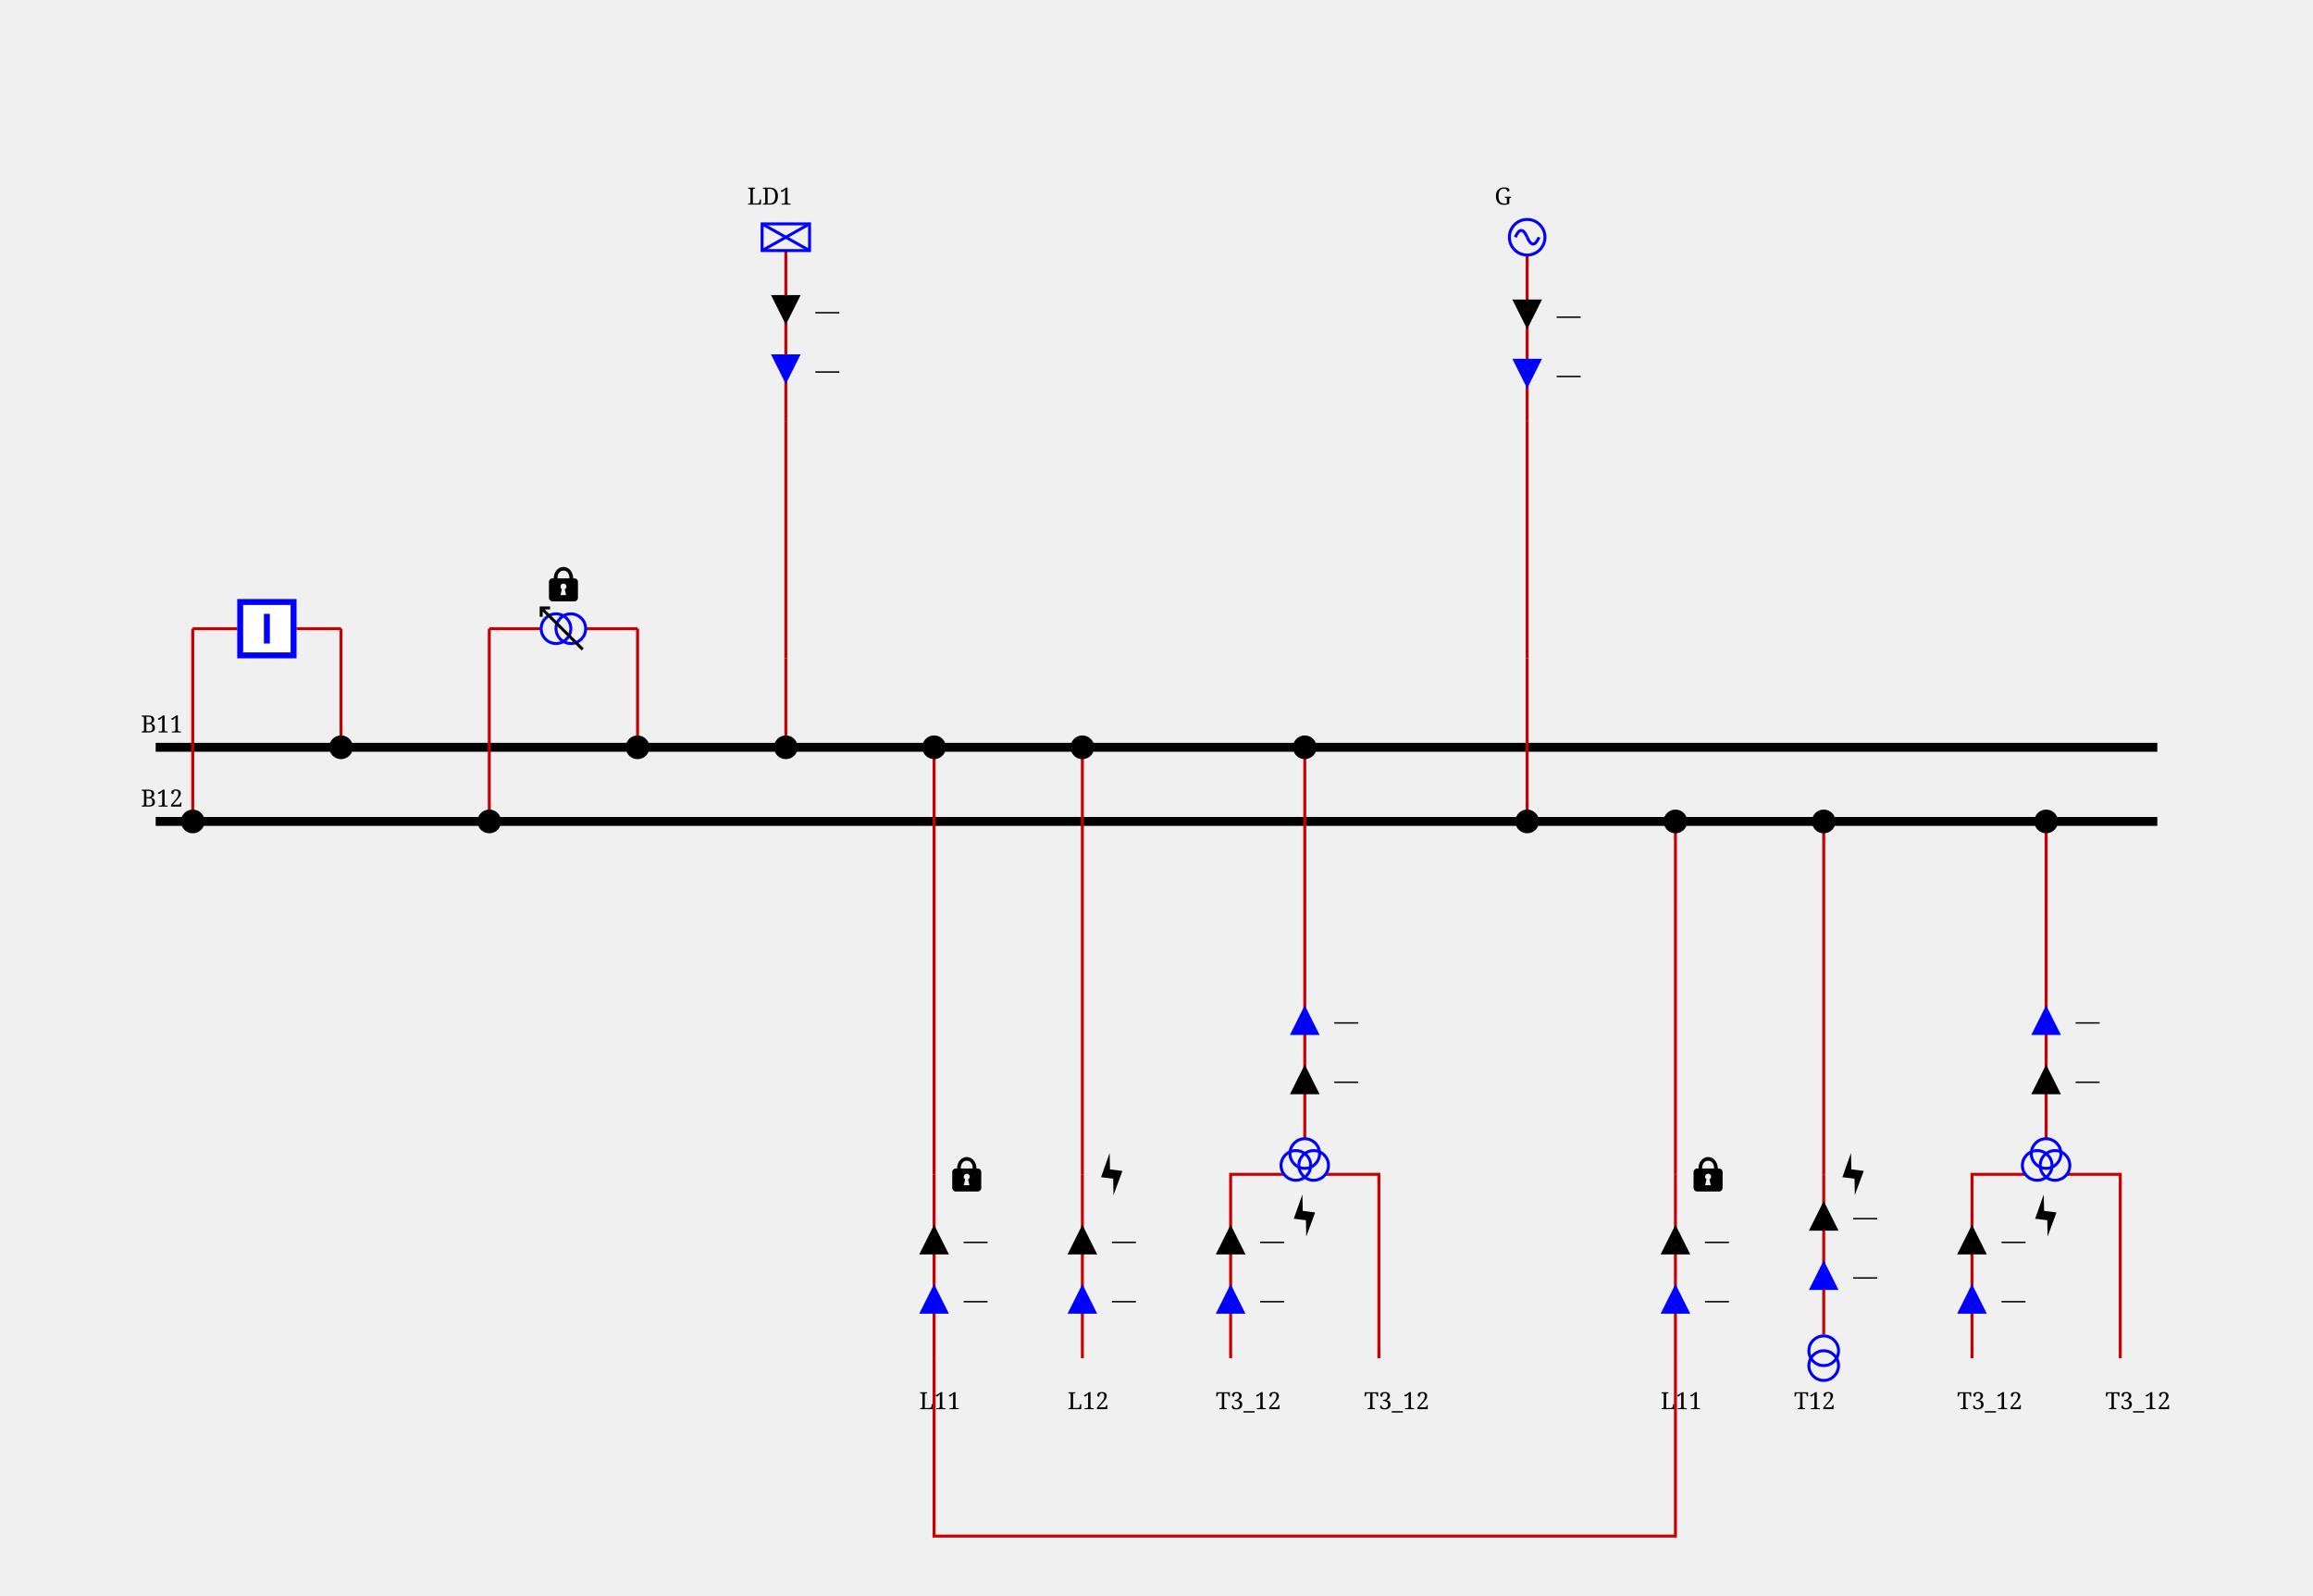
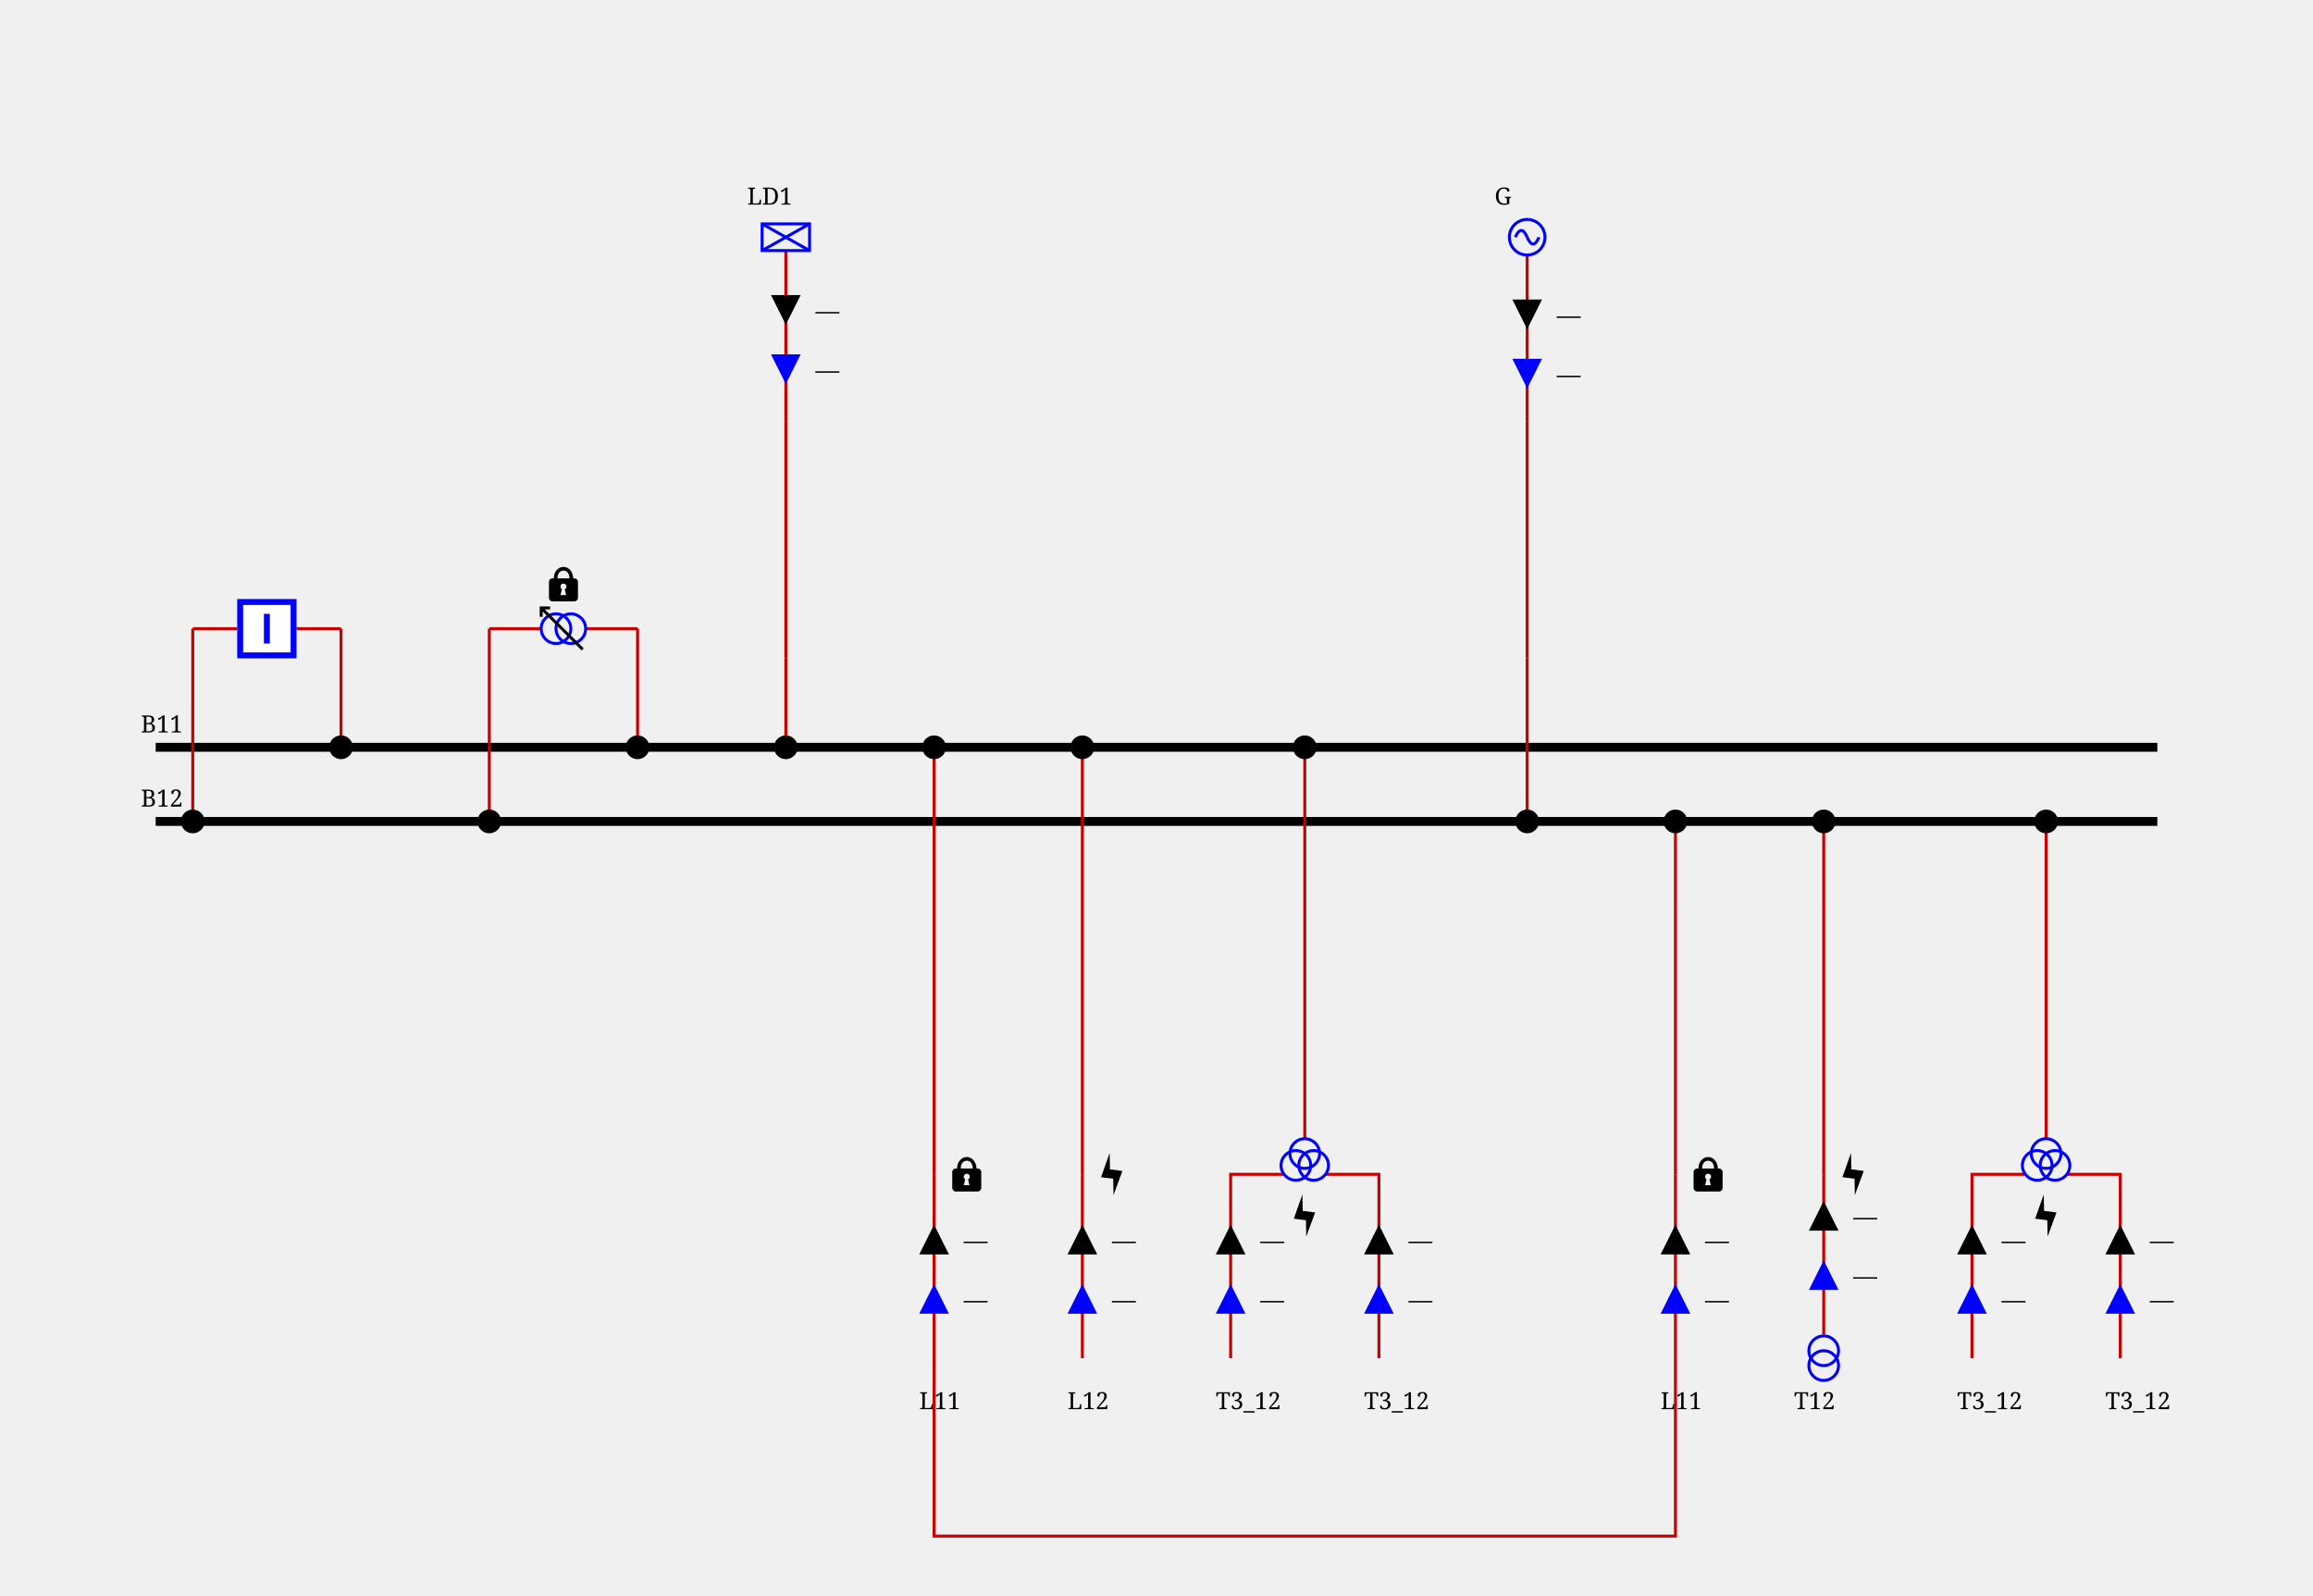
<svg xmlns="http://www.w3.org/2000/svg" height="538.0" viewBox="0 0 780.0 538.0" width="780.0">
  <style>/* ----------------------------------------------------------------------- */
/* File: tautologies.css ------------------------------------------------- */
.sld-out .sld-arrow-in {visibility: hidden}
.sld-in .sld-arrow-out {visibility: hidden}
.sld-closed .sld-sw-open {visibility: hidden}
.sld-open .sld-sw-closed {visibility: hidden}
.sld-hidden-node {visibility: hidden}
.sld-top-feeder .sld-label {dominant-baseline: auto}
.sld-bottom-feeder .sld-label {dominant-baseline: hanging}
.sld-active-power .sld-label {dominant-baseline: mathematical}
.sld-reactive-power .sld-label {dominant-baseline: mathematical}
.sld-current .sld-label {dominant-baseline: mathematical}
.sld-current-value .sld-label {dominant-baseline: mathematical}
.sld-permanent-limit-percentage .sld-label {dominant-baseline: mathematical}
/* ----------------------------------------------------------------------- */
/* File: topologicalBaseVoltages.css ------------------------------------- */
.sld-disconnected {--sld-vl-color: #808080}
.sld-vl300to500.sld-bus-0 {--sld-vl-color: #FF0000}
.sld-vl300to500.sld-bus-1 {--sld-vl-color: #7F6C00}
.sld-vl300to500.sld-bus-2 {--sld-vl-color: #F6B2FF}
.sld-vl300to500.sld-bus-3 {--sld-vl-color: #996700}
.sld-vl300to500.sld-bus-4 {--sld-vl-color: #FF85EB}
.sld-vl300to500.sld-bus-5 {--sld-vl-color: #B25B00}
.sld-vl300to500.sld-bus-6 {--sld-vl-color: #FF59B5}
.sld-vl300to500.sld-bus-7 {--sld-vl-color: #CC4400}
.sld-vl300to500.sld-bus-8 {--sld-vl-color: #FF2C67}
.sld-vl300to500.sld-bus-9 {--sld-vl-color: #E52600}
.sld-vl180to300.sld-bus-0 {--sld-vl-color: #218B21}
.sld-vl180to300.sld-bus-1 {--sld-vl-color: #0D4940}
.sld-vl180to300.sld-bus-2 {--sld-vl-color: #DFDAB9}
.sld-vl180to300.sld-bus-3 {--sld-vl-color: #105640}
.sld-vl180to300.sld-bus-4 {--sld-vl-color: #C2CB92}
.sld-vl180to300.sld-bus-5 {--sld-vl-color: #14643C}
.sld-vl180to300.sld-bus-6 {--sld-vl-color: #95B66B}
.sld-vl180to300.sld-bus-7 {--sld-vl-color: #187036}
.sld-vl180to300.sld-bus-8 {--sld-vl-color: #5FA046}
.sld-vl180to300.sld-bus-9 {--sld-vl-color: #1C7E2D}
.sld-vl120to180.sld-bus-0 {--sld-vl-color: #00AFAE}
.sld-vl120to180.sld-bus-1 {--sld-vl-color: #000D58}
.sld-vl120to180.sld-bus-2 {--sld-vl-color: #B8E7B2}
.sld-vl120to180.sld-bus-3 {--sld-vl-color: #002169}
.sld-vl120to180.sld-bus-4 {--sld-vl-color: #85D993}
.sld-vl120to180.sld-bus-5 {--sld-vl-color: #003C7B}
.sld-vl120to180.sld-bus-6 {--sld-vl-color: #59CB8B}
.sld-vl120to180.sld-bus-7 {--sld-vl-color: #005C8C}
.sld-vl120to180.sld-bus-8 {--sld-vl-color: #2CBD94}
.sld-vl120to180.sld-bus-9 {--sld-vl-color: #00839E}
.sld-vl70to120.sld-bus-0 {--sld-vl-color: #CC5500}
.sld-vl70to120.sld-bus-1 {--sld-vl-color: #4A6600}
.sld-vl70to120.sld-bus-2 {--sld-vl-color: #EFB2DD}
.sld-vl70to120.sld-bus-3 {--sld-vl-color: #6E7A00}
.sld-vl70to120.sld-bus-4 {--sld-vl-color: #E685AE}
.sld-vl70to120.sld-bus-5 {--sld-vl-color: #8E8400}
.sld-vl70to120.sld-bus-6 {--sld-vl-color: #DD596B}
.sld-vl70to120.sld-bus-7 {--sld-vl-color: #A37B00}
.sld-vl70to120.sld-bus-8 {--sld-vl-color: #D4432C}
.sld-vl70to120.sld-bus-9 {--sld-vl-color: #B76B00}
.sld-vl50to70.sld-bus-0 {--sld-vl-color: #A020EF}
.sld-vl50to70.sld-bus-1 {--sld-vl-color: #7F0848}
.sld-vl50to70.sld-bus-2 {--sld-vl-color: #B7DBFE}
.sld-vl50to70.sld-bus-3 {--sld-vl-color: #960C6D}
.sld-vl50to70.sld-bus-4 {--sld-vl-color: #8DA6FE}
.sld-vl50to70.sld-bus-5 {--sld-vl-color: #AD109A}
.sld-vl50to70.sld-bus-6 {--sld-vl-color: #6F66FB}
.sld-vl50to70.sld-bus-7 {--sld-vl-color: #BC14C4}
.sld-vl50to70.sld-bus-8 {--sld-vl-color: #7F42F6}
.sld-vl50to70.sld-bus-9 {--sld-vl-color: #B11AD9}
.sld-vl30to50.sld-bus-0 {--sld-vl-color: #FF8290}
.sld-vl30to50.sld-bus-1 {--sld-vl-color: #7F6F41}
.sld-vl30to50.sld-bus-2 {--sld-vl-color: #F6D9FF}
.sld-vl30to50.sld-bus-3 {--sld-vl-color: #99784E}
.sld-vl30to50.sld-bus-4 {--sld-vl-color: #FFC3FB}
.sld-vl30to50.sld-bus-5 {--sld-vl-color: #B27D5B}
.sld-vl30to50.sld-bus-6 {--sld-vl-color: #FFADE3}
.sld-vl30to50.sld-bus-7 {--sld-vl-color: #CC7E68}
.sld-vl30to50.sld-bus-8 {--sld-vl-color: #FF97BF}
.sld-vl30to50.sld-bus-9 {--sld-vl-color: #E57B75}
.sld-vl0to30.sld-bus-0 {--sld-vl-color: #AAAE27}
.sld-vl0to30.sld-bus-1 {--sld-vl-color: #195B0F}
.sld-vl0to30.sld-bus-2 {--sld-vl-color: #EABABE}
.sld-vl0to30.sld-bus-3 {--sld-vl-color: #2D6C13}
.sld-vl0to30.sld-bus-4 {--sld-vl-color: #DDA193}
.sld-vl0to30.sld-bus-5 {--sld-vl-color: #477D17}
.sld-vl0to30.sld-bus-6 {--sld-vl-color: #CE9A6E}
.sld-vl0to30.sld-bus-7 {--sld-vl-color: #648D1C}
.sld-vl0to30.sld-bus-8 {--sld-vl-color: #BEA04A}
.sld-vl0to30.sld-bus-9 {--sld-vl-color: #869D22}
/* ----------------------------------------------------------------------- */
/* File : highlightLineStates.css ---------------------------------------- */
.sld-wire.sld-feeder-disconnected {stroke: black}
.sld-wire.sld-feeder-connected-disconnected {stroke-dasharray: 3,3}
.sld-wire.sld-feeder-disconnected-connected {stroke: black; stroke-dasharray: 3,3}
.sld-busbar-section.sld-bus-disconnected {stroke-dasharray: 3,3}
/* ----------------------------------------------------------------------- */
/* File : components.css ------------------------------------------------- */
/* Stroke black */
.sld-disconnector {stroke-width: 3; stroke: black; fill: none}
/* Stroke blue */
.sld-breaker {stroke-width: 2; stroke: blue; fill:white}
.sld-load-break-switch {stroke: blue; fill: white}
/* Stroke --sld-vl-color with fallback black */
.sld-bus-connection {fill: var(--sld-vl-color, black)}
.sld-cell-shape-flat .sld-bus-connection {visibility: hidden}
.sld-busbar-section {stroke: var(--sld-vl-color, black); stroke-width: 3; fill: none}
/* Stroke --sld-vl-color with fallback red */
.sld-wire {stroke: var(--sld-vl-color, #c80000); fill: none}
.sld-wire.sld-boundary-line {stroke-width: 2px}
.sld-wire.sld-tie-line {stroke-width: 2px}
/* Stroke --sld-vl-color with fallback blue */
.sld-load {stroke: var(--sld-vl-color, blue); fill: none}
.sld-battery {stroke: var(--sld-vl-color, blue); fill: none}
.sld-generator {stroke: var(--sld-vl-color, blue); fill: none}
.sld-two-wt {stroke: var(--sld-vl-color, blue); fill: none}
.sld-three-wt {stroke: var(--sld-vl-color, blue); fill: none}
.sld-winding {stroke: var(--sld-vl-color, blue); fill: none}
.sld-capacitor {stroke: var(--sld-vl-color, blue); fill: none}
.sld-inductor {stroke: var(--sld-vl-color, blue); fill: none}
.sld-pst {stroke: var(--sld-vl-color, blue); fill: none}
.sld-pst-arrow {stroke: black; fill: none}
.sld-svc {stroke: var(--sld-vl-color, blue); fill: none}
.sld-vsc {stroke: var(--sld-vl-color, blue); font-size: 7.43px; fill: none}
.sld-lcc {stroke: var(--sld-vl-color, blue); font-size: 7.43px; fill: none}
.sld-ground {stroke: var(--sld-vl-color, blue); fill: none}
/* Stroke none &amp; fill: --sld-vl-color */
.sld-node-infos {stroke: none; fill: var(--sld-vl-color, black)}
/* Stroke none &amp; fill: black */
.sld-node {stroke: none; fill: black}
.sld-flash {stroke: none; fill: black}
.sld-lock {stroke: none; fill: black}
.sld-unknown {stroke: none; fill: black}
/* Fonts */
.sld-label {stroke: none; fill: black; font: 8px serif}
.sld-bus-legend-info {font: 10px serif}
.sld-graph-label {font: 12px serif}
/* Specific */
.sld-grid {stroke: #003700; stroke-dasharray: 1,10}
.sld-feeder-info.sld-active-power {fill:black}
.sld-feeder-info.sld-reactive-power {fill:blue}
.sld-feeder-info.sld-current {fill:purple}
.sld-frame {fill: var(--sld-background-color, transparent)}
/* Stroke maroon for fictitious switch */
.sld-breaker.sld-fictitious {stroke: maroon}
.sld-disconnector.sld-fictitious {stroke: maroon}
.sld-load-break-switch.sld-fictitious {stroke: maroon}
.sld-busbar-section.sld-fictitious {stroke: var(--sld-vl-color, #c80000); stroke-width: 1}
/* ground disconnector specific */
.sld-ground-disconnection-attach {stroke: var(--sld-vl-color, #c80000); fill: none}
.sld-open .sld-ground-disconnection-ground {stroke: black; fill: none}
.sld-closed .sld-ground-disconnection-ground {stroke: var(--sld-vl-color, #c80000); fill: none}
.sld-ground-disconnection .sld-sw-open {stroke: black; fill: none}
.sld-ground-disconnection .sld-sw-closed {stroke: black; fill: none}
</style>
  <rect class="sld-frame" height="100%" width="100%" />
  <g>
    <g class="sld-voltage-level" id="idVL1">
      <g class="sld-busbar-section sld-vl300to500 sld-bus-0" id="idB11" transform="translate(52.5,252.0)">
        <line x1="0" x2="675.0" y1="0" y2="0" />
        <text class="sld-label" id="idB11_95_NW_95_LABEL" x="-5.0" y="-5.0">B11</text>
      </g>
      <g class="sld-busbar-section sld-vl300to500 sld-bus-1" id="idB12" transform="translate(52.5,277.0)">
        <line x1="0" x2="675.0" y1="0" y2="0" />
        <text class="sld-label" id="idB12_95_NW_95_LABEL" x="-5.0" y="-5.0">B12</text>
      </g>
      <g class="sld-intern-cell sld-cell-shape-vertical" id="idINTERN_32_0">
        <g class="sld-wire sld-vl300to500 sld-bus-0" id="_95_VL1_95_INTERNAL_95_VL1_95_BUSCO_95_B11_95_BR1_45_BR1_95_BUSCO_95_B11_95_BR1">
          <polyline points="115.0,212.0,115.0,252.0" />
        </g>
        <g class="sld-wire sld-vl300to500 sld-bus-0" id="_95_VL1_95_BR1_95_INTERNAL_95_VL1_95_BUSCO_95_B11_95_BR1_45_BR1">
          <polyline points="100.0,212.0,115.0,212.0" />
        </g>
        <g class="sld-wire sld-vl300to500 sld-bus-1" id="_95_VL1_95_INTERNAL_95_VL1_95_BUSCO_95_B12_95_BR1_45_BR1_95_BR1">
          <polyline points="65.0,212.0,80.0,212.0" />
        </g>
        <g class="sld-wire sld-vl300to500 sld-bus-1" id="_95_VL1_95_BUSCO_95_B12_95_BR1_95_INTERNAL_95_VL1_95_BUSCO_95_B12_95_BR1_45_BR1">
          <polyline points="65.0,277.0,65.0,212.0" />
        </g>
        <g class="sld-bus-connection sld-fictitious sld-vl300to500 sld-bus-0" id="idBUSCO_95_B11_95_BR1" transform="translate(111.0,248.0)">
          <circle cx="4" cy="4" r="4" />
        </g>
        <g class="sld-node sld-hidden-node sld-fictitious sld-vl300to500 sld-bus-0" id="idINTERNAL_95_VL1_95_BUSCO_95_B11_95_BR1_45_BR1" transform="translate(111.0,208.0)">
          <circle cx="4" cy="4" r="4" />
        </g>
        <g class="sld-breaker sld-open sld-vl300to500 sld-disconnected" id="idBR1" transform="translate(80.0,202.0)">
          <path class="sld-sw-closed" d="M1,1 V19 H19 V1z M10,5 V15" transform="rotate(90.0,10.0,10.0)" />
          <path class="sld-sw-open" d="M1,1 V19 H19 V1z M5,10 H15" transform="rotate(90.0,10.0,10.0)" />
        </g>
        <g class="sld-node sld-hidden-node sld-fictitious sld-vl300to500 sld-bus-1" id="idINTERNAL_95_VL1_95_BUSCO_95_B12_95_BR1_45_BR1" transform="translate(61.0,208.0)">
          <circle cx="4" cy="4" r="4" />
        </g>
        <g class="sld-bus-connection sld-fictitious sld-vl300to500 sld-bus-1" id="idBUSCO_95_B12_95_BR1" transform="translate(61.0,273.0)">
          <circle cx="4" cy="4" r="4" />
        </g>
      </g>
      <g class="sld-intern-cell sld-cell-shape-vertical" id="idINTERN_32_1">
        <g class="sld-wire sld-vl300to500 sld-bus-0" id="_95_VL1_95_BUSCO_95_B11_95_T11_95_INTERNAL_95_VL1_95_BUSCO_95_B11_95_T11_45_T11">
          <polyline points="215.0,252.0,215.0,212.0" />
        </g>
        <g class="sld-wire sld-vl300to500 sld-bus-0" id="_95_VL1_95_INTERNAL_95_VL1_95_BUSCO_95_B11_95_T11_45_T11_95_T11">
          <polyline points="215.0,212.0,197.5,212.0" />
        </g>
        <g class="sld-wire sld-vl300to500 sld-bus-1" id="_95_VL1_95_INTERNAL_95_VL1_95_BUSCO_95_B12_95_T11_45_T11_95_T11">
          <polyline points="165.0,212.0,182.5,212.0" />
        </g>
        <g class="sld-wire sld-vl300to500 sld-bus-1" id="_95_VL1_95_BUSCO_95_B12_95_T11_95_INTERNAL_95_VL1_95_BUSCO_95_B12_95_T11_45_T11">
          <polyline points="165.0,277.0,165.0,212.0" />
        </g>
        <g class="sld-bus-connection sld-fictitious sld-vl300to500 sld-bus-0" id="idBUSCO_95_B11_95_T11" transform="translate(211.0,248.0)">
          <circle cx="4" cy="4" r="4" />
        </g>
        <g class="sld-node sld-hidden-node sld-fictitious sld-vl300to500 sld-bus-0" id="idINTERNAL_95_VL1_95_BUSCO_95_B11_95_T11_45_T11" transform="translate(211.0,208.0)">
          <circle cx="4" cy="4" r="4" />
        </g>
        <g class="sld-pst" id="idT11" transform="translate(183.0,204.5)">
          <circle class="sld-vl300to500 sld-bus-0 sld-winding" cx="7" cy="10" r="5" transform="rotate(270.0,7.0,7.5)" />
          <circle class="sld-vl300to500 sld-bus-1 sld-winding" cx="7" cy="5" r="5" transform="rotate(270.0,7.0,7.5)" />
          <path class="sld-vl300to500 sld-bus-0 sld-pst-arrow" d="M14,0 0,14 M11,0 14,0 14,3" transform="rotate(270.0,7.0,7.5)" />
          <g class="sld-lock">
            <path class="sld-vl300to500 sld-bus-0" d="M 6,0.168 C 4.36,0.178 2.77,1.63 2.75,4.04 H 2.31 c -0.66,0 -1.19,0.53 -1.19,1.19 v 5.37 c 0,0.6 0.53,1.2 1.19,1.2 h 7.4 c 0.69,0 1.19,-0.6 1.19,-1.2 V 5.23 C 10.9,4.57 10.4,4.04 9.71,4.04 H 9.31 C 9.21,1.6 7.66,0.158 6,0.168 Z M 6,1.41 c 0.97,0 2.02,0.7 2.04,2.63 H 3.99 c 0,-1.89 1.05,-2.63 2.04,-2.63 z m 0,4.38 c 0.58,0 1.04,0.46 1.04,1.02 0,0.41 -0.25,0.72 -0.58,0.88 L 6.91,9.68 H 5 L 5.49,7.69 C 5.17,7.5 5,7.18 5,6.81 5,6.25 5.45,5.79 6,5.79 Z" transform="translate(1.0,-13.5)" />
          </g>
        </g>
        <g class="sld-node sld-hidden-node sld-fictitious sld-vl300to500 sld-bus-1" id="idINTERNAL_95_VL1_95_BUSCO_95_B12_95_T11_45_T11" transform="translate(161.0,208.0)">
          <circle cx="4" cy="4" r="4" />
        </g>
        <g class="sld-bus-connection sld-fictitious sld-vl300to500 sld-bus-1" id="idBUSCO_95_B12_95_T11" transform="translate(161.0,273.0)">
          <circle cx="4" cy="4" r="4" />
        </g>
      </g>
      <g class="sld-extern-cell sld-cell-direction-top" id="idEXTERN_32_2">
        <g class="sld-wire sld-vl300to500 sld-bus-0" id="_95_VL1_95_BUSCO_95_B11_95_LD1_95_INTERNAL_95_VL1_95_BUSCO_95_B11_95_LD1_45_LD1">
          <polyline points="265.0,252.0,265.0,222.0" />
        </g>
        <g class="sld-wire sld-vl300to500 sld-bus-0" id="_95_VL1_95_INTERNAL_95_VL1_95_BUSCO_95_B11_95_LD1_45_LD1_95_INTERNAL_95_VL1_95_LD1">
          <polyline points="265.0,222.0,265.0,142.0" />
        </g>
        <g class="sld-wire sld-vl300to500 sld-bus-0" id="_95_VL1_95_INTERNAL_95_VL1_95_LD1_95_LD1">
          <polyline points="265.0,142.0,265.0,84.5" />
        </g>
        <g class="sld-feeder-info sld-in sld-active-power" id="idLD1_95_ARROW_95_ACTIVE" transform="translate(260.0,99.5)">
          <polygon class="sld-arrow-out" points="5,0 10,10 0,10" />
          <polygon class="sld-arrow-in" points="0,0 10,0 5,10" />
          <text class="sld-label" x="15.0" y="5.0">—</text>
        </g>
        <g class="sld-feeder-info sld-in sld-reactive-power" id="idLD1_95_ARROW_95_REACTIVE" transform="translate(260.0,119.5)">
          <polygon class="sld-arrow-out" points="5,0 10,10 0,10" />
          <polygon class="sld-arrow-in" points="0,0 10,0 5,10" />
          <text class="sld-label" x="15.0" y="5.0">—</text>
        </g>
        <g class="sld-bus-connection sld-fictitious sld-vl300to500 sld-bus-0" id="idBUSCO_95_B11_95_LD1" transform="translate(261.0,248.0)">
          <circle cx="4" cy="4" r="4" />
        </g>
        <g class="sld-node sld-hidden-node sld-fictitious sld-vl300to500 sld-bus-0" id="idINTERNAL_95_VL1_95_BUSCO_95_B11_95_LD1_45_LD1" transform="translate(261.0,218.0)">
          <circle cx="4" cy="4" r="4" />
        </g>
        <g class="sld-node sld-hidden-node sld-fictitious sld-vl300to500 sld-bus-0" id="idINTERNAL_95_VL1_95_LD1" transform="translate(261.0,138.0)">
          <circle cx="4" cy="4" r="4" />
        </g>
        <g class="sld-load sld-top-feeder sld-vl300to500 sld-bus-0" id="idLD1" transform="translate(257.0,75.5)">
          <rect height="9" width="16" />
          <line x1="0" x2="16" y1="0" y2="9" />
          <line x1="16" x2="0" y1="0" y2="9" />
          <text class="sld-label" id="idLD1_95_N_95_LABEL" x="-5.0" y="-6.5">LD1</text>
        </g>
      </g>
      <g class="sld-extern-cell sld-cell-direction-bottom" id="idEXTERN_32_3">
        <g class="sld-wire sld-vl300to500 sld-bus-0" id="_95_VL1_95_BUSCO_95_B11_95_L11_95_ONE_95_INTERNAL_95_VL1_95_BUSCO_95_B11_95_L11_95_ONE_45_L11_95_ONE">
          <polyline points="315.0,252.0,315.0,307.0" />
        </g>
        <g class="sld-wire sld-vl300to500 sld-bus-0" id="_95_VL1_95_INTERNAL_95_VL1_95_BUSCO_95_B11_95_L11_95_ONE_45_L11_95_ONE_95_INTERNAL_95_VL1_95_L11_95_ONE">
          <polyline points="315.0,307.0,315.0,396.0" />
        </g>
        <g class="sld-wire sld-vl300to500 sld-bus-0" id="_95_VL1_95_INTERNAL_95_VL1_95_L11_95_ONE_95_L11_95_ONE">
          <polyline points="315.0,396.0,315.0,458.0" />
        </g>
        <g class="sld-feeder-info sld-in sld-reactive-power" id="idL11_95_ONE_95_ARROW_95_REACTIVE" transform="translate(310.0,433.0)">
          <polygon class="sld-arrow-out" points="5,0 10,10 0,10" transform="rotate(180.0,5.0,5.0)" />
          <polygon class="sld-arrow-in" points="0,0 10,0 5,10" transform="rotate(180.0,5.0,5.0)" />
          <text class="sld-label" x="15.0" y="5.0">—</text>
        </g>
        <g class="sld-feeder-info sld-in sld-active-power" id="idL11_95_ONE_95_ARROW_95_ACTIVE" transform="translate(310.0,413.0)">
          <polygon class="sld-arrow-out" points="5,0 10,10 0,10" transform="rotate(180.0,5.0,5.0)" />
          <polygon class="sld-arrow-in" points="0,0 10,0 5,10" transform="rotate(180.0,5.0,5.0)" />
          <text class="sld-label" x="15.0" y="5.0">—</text>
        </g>
        <g class="sld-bus-connection sld-fictitious sld-vl300to500 sld-bus-0" id="idBUSCO_95_B11_95_L11_95_ONE" transform="translate(311.0,248.0)">
          <circle cx="4" cy="4" r="4" />
        </g>
        <g class="sld-node sld-hidden-node sld-fictitious sld-vl300to500 sld-bus-0" id="idINTERNAL_95_VL1_95_BUSCO_95_B11_95_L11_95_ONE_45_L11_95_ONE" transform="translate(311.0,303.0)">
          <circle cx="4" cy="4" r="4" />
        </g>
        <g class="sld-node sld-hidden-node sld-fictitious sld-vl300to500 sld-bus-0" id="idINTERNAL_95_VL1_95_L11_95_ONE" transform="translate(311.0,392.0)">
          <circle cx="4" cy="4" r="4" />
        </g>
        <g class="sld-bottom-feeder" id="idL11_95_ONE" transform="translate(315.0,458.0)">
          <text class="sld-label" id="idL11_95_ONE_95_S_95_LABEL" x="-5.0" y="11.0">L11</text>
          <g class="sld-lock">
            <path class="sld-vl300to500 sld-bus-0" d="M 6,0.168 C 4.36,0.178 2.77,1.63 2.75,4.04 H 2.31 c -0.66,0 -1.19,0.53 -1.19,1.19 v 5.37 c 0,0.6 0.53,1.2 1.19,1.2 h 7.4 c 0.69,0 1.19,-0.6 1.19,-1.2 V 5.23 C 10.9,4.57 10.4,4.04 9.71,4.04 H 9.31 C 9.21,1.6 7.66,0.158 6,0.168 Z M 6,1.41 c 0.97,0 2.02,0.7 2.04,2.63 H 3.99 c 0,-1.89 1.05,-2.63 2.04,-2.63 z m 0,4.38 c 0.58,0 1.04,0.46 1.04,1.02 0,0.41 -0.25,0.72 -0.58,0.88 L 6.91,9.68 H 5 L 5.49,7.69 C 5.17,7.5 5,7.18 5,6.81 5,6.25 5.45,5.79 6,5.79 Z" transform="translate(5.0,-68.0)" />
          </g>
        </g>
      </g>
      <g class="sld-extern-cell sld-cell-direction-bottom" id="idEXTERN_32_4">
        <g class="sld-wire sld-vl300to500 sld-bus-0" id="_95_VL1_95_BUSCO_95_B11_95_L12_95_ONE_95_INTERNAL_95_VL1_95_BUSCO_95_B11_95_L12_95_ONE_45_L12_95_ONE">
          <polyline points="365.0,252.0,365.0,307.0" />
        </g>
        <g class="sld-wire sld-vl300to500 sld-bus-0" id="_95_VL1_95_INTERNAL_95_VL1_95_BUSCO_95_B11_95_L12_95_ONE_45_L12_95_ONE_95_INTERNAL_95_VL1_95_L12_95_ONE">
          <polyline points="365.0,307.0,365.0,396.0" />
        </g>
        <g class="sld-wire sld-vl300to500 sld-bus-0" id="_95_VL1_95_INTERNAL_95_VL1_95_L12_95_ONE_95_L12_95_ONE">
          <polyline points="365.0,396.0,365.0,458.0" />
        </g>
        <g class="sld-feeder-info sld-in sld-reactive-power" id="idL12_95_ONE_95_ARROW_95_REACTIVE" transform="translate(360.0,433.0)">
          <polygon class="sld-arrow-out" points="5,0 10,10 0,10" transform="rotate(180.0,5.0,5.0)" />
          <polygon class="sld-arrow-in" points="0,0 10,0 5,10" transform="rotate(180.0,5.0,5.0)" />
          <text class="sld-label" x="15.0" y="5.0">—</text>
        </g>
        <g class="sld-feeder-info sld-in sld-active-power" id="idL12_95_ONE_95_ARROW_95_ACTIVE" transform="translate(360.0,413.0)">
          <polygon class="sld-arrow-out" points="5,0 10,10 0,10" transform="rotate(180.0,5.0,5.0)" />
          <polygon class="sld-arrow-in" points="0,0 10,0 5,10" transform="rotate(180.0,5.0,5.0)" />
          <text class="sld-label" x="15.0" y="5.0">—</text>
        </g>
        <g class="sld-bus-connection sld-fictitious sld-vl300to500 sld-bus-0" id="idBUSCO_95_B11_95_L12_95_ONE" transform="translate(361.0,248.0)">
          <circle cx="4" cy="4" r="4" />
        </g>
        <g class="sld-node sld-hidden-node sld-fictitious sld-vl300to500 sld-bus-0" id="idINTERNAL_95_VL1_95_BUSCO_95_B11_95_L12_95_ONE_45_L12_95_ONE" transform="translate(361.0,303.0)">
          <circle cx="4" cy="4" r="4" />
        </g>
        <g class="sld-node sld-hidden-node sld-fictitious sld-vl300to500 sld-bus-0" id="idINTERNAL_95_VL1_95_L12_95_ONE" transform="translate(361.0,392.0)">
          <circle cx="4" cy="4" r="4" />
        </g>
        <g class="sld-bottom-feeder" id="idL12_95_ONE" transform="translate(365.0,458.0)">
          <text class="sld-label" id="idL12_95_ONE_95_S_95_LABEL" x="-5.0" y="11.0">L12</text>
          <g class="sld-flash">
            <path class="sld-vl300to500 sld-bus-0" d="M 5.5,14.5 8.5,6.36 4.32,5.83 4.2,0.3 1.3,8.47 5.4,8.99 Z" transform="translate(5.0,-69.5)" />
          </g>
        </g>
      </g>
      <g class="sld-extern-cell sld-cell-direction-bottom" id="idEXTERN_32_5">
        <g class="sld-wire sld-vl300to500 sld-bus-0" id="_95_VL1_95_BUSCO_95_B11_95_T3_95_12_95_INTERNAL_95_VL1_95_BUSCO_95_B11_95_T3_95_12_45_T3_95_12">
          <polyline points="440.0,252.0,440.0,307.0" />
        </g>
        <g class="sld-wire sld-vl300to500 sld-bus-0" id="_95_VL1_95_INTERNAL_95_VL1_95_BUSCO_95_B11_95_T3_95_12_45_T3_95_12_95_T3_95_12">
          <polyline points="440.0,307.0,440.0,384.0" />
        </g>
-         <g class="sld-feeder-info sld-in sld-active-power" id="idT3_95_12_95_ARROW_95_ACTIVE" transform="translate(435.0,359.0)">
-           <polygon class="sld-arrow-out" points="5,0 10,10 0,10" transform="rotate(180.0,5.0,5.0)" />
-           <polygon class="sld-arrow-in" points="0,0 10,0 5,10" transform="rotate(180.0,5.0,5.0)" />
-           <text class="sld-label" x="15.0" y="5.0">—</text>
-         </g>
-         <g class="sld-feeder-info sld-in sld-reactive-power" id="idT3_95_12_95_ARROW_95_REACTIVE" transform="translate(435.0,339.0)">
-           <polygon class="sld-arrow-out" points="5,0 10,10 0,10" transform="rotate(180.0,5.0,5.0)" />
-           <polygon class="sld-arrow-in" points="0,0 10,0 5,10" transform="rotate(180.0,5.0,5.0)" />
-           <text class="sld-label" x="15.0" y="5.0">—</text>
-         </g>
        <g class="sld-wire sld-vl300to500 sld-disconnected" id="_95_VL1_95_T3_95_12_95_TWO_95_T3_95_12">
          <polyline points="415.0,458.0,415.0,396.0,433.0,396.0" />
        </g>
        <g class="sld-feeder-info sld-in sld-reactive-power" id="idT3_95_12_95_TWO_95_ARROW_95_REACTIVE" transform="translate(410.0,433.0)">
          <polygon class="sld-arrow-out" points="5,0 10,10 0,10" transform="rotate(180.0,5.0,5.0)" />
          <polygon class="sld-arrow-in" points="0,0 10,0 5,10" transform="rotate(180.0,5.0,5.0)" />
          <text class="sld-label" x="15.0" y="5.0">—</text>
        </g>
        <g class="sld-feeder-info sld-in sld-active-power" id="idT3_95_12_95_TWO_95_ARROW_95_ACTIVE" transform="translate(410.0,413.0)">
          <polygon class="sld-arrow-out" points="5,0 10,10 0,10" transform="rotate(180.0,5.0,5.0)" />
          <polygon class="sld-arrow-in" points="0,0 10,0 5,10" transform="rotate(180.0,5.0,5.0)" />
          <text class="sld-label" x="15.0" y="5.0">—</text>
        </g>
        <g class="sld-wire sld-vl300to500 sld-bus-2" id="_95_VL1_95_T3_95_12_95_THREE_95_T3_95_12">
          <polyline points="465.0,458.0,465.0,396.0,447.0,396.0" />
+         </g>
+         <g class="sld-feeder-info sld-in sld-reactive-power" id="idT3_95_12_95_THREE_95_ARROW_95_REACTIVE" transform="translate(460.0,433.0)">
+           <polygon class="sld-arrow-out" points="5,0 10,10 0,10" transform="rotate(180.0,5.0,5.0)" />
+           <polygon class="sld-arrow-in" points="0,0 10,0 5,10" transform="rotate(180.0,5.0,5.0)" />
+           <text class="sld-label" x="15.0" y="5.0">—</text>
+         </g>
+         <g class="sld-feeder-info sld-in sld-active-power" id="idT3_95_12_95_THREE_95_ARROW_95_ACTIVE" transform="translate(460.0,413.0)">
+           <polygon class="sld-arrow-out" points="5,0 10,10 0,10" transform="rotate(180.0,5.0,5.0)" />
+           <polygon class="sld-arrow-in" points="0,0 10,0 5,10" transform="rotate(180.0,5.0,5.0)" />
+           <text class="sld-label" x="15.0" y="5.0">—</text>
        </g>
        <g class="sld-bus-connection sld-fictitious sld-vl300to500 sld-bus-0" id="idBUSCO_95_B11_95_T3_95_12" transform="translate(436.0,248.0)">
          <circle cx="4" cy="4" r="4" />
        </g>
        <g class="sld-node sld-hidden-node sld-fictitious sld-vl300to500 sld-bus-0" id="idINTERNAL_95_VL1_95_BUSCO_95_B11_95_T3_95_12_45_T3_95_12" transform="translate(436.0,303.0)">
          <circle cx="4" cy="4" r="4" />
        </g>
        <g class="sld-three-wt sld-fictitious" id="idT3_95_12" transform="translate(432.0,384.0)">
          <circle class="sld-vl300to500 sld-disconnected sld-winding" cx="5" cy="15" r="5" transform="scale(1, -1) translate(0, -24.0)" />
          <circle class="sld-vl300to500 sld-bus-2 sld-winding" cx="11" cy="15" r="5" transform="scale(1, -1) translate(0, -24.0)" />
          <circle class="sld-vl300to500 sld-disconnected sld-winding" cx="8" cy="19" r="5" transform="scale(1, -1) translate(0, -24.0)" />
          <g class="sld-flash">
            <path class="sld-disconnected" d="M 5.5,14.5 8.5,6.36 4.32,5.83 4.2,0.3 1.3,8.47 5.4,8.99 Z" transform="translate(3.0,18.5)" />
          </g>
        </g>
        <g class="sld-bottom-feeder sld-vl300to500 sld-disconnected" id="idT3_95_12_95_TWO" transform="translate(415.0,458.0)">
          <text class="sld-label" id="idT3_95_12_95_TWO_95_S_95_LABEL" x="-5.0" y="11.0">T3_12</text>
        </g>
        <g class="sld-bottom-feeder sld-vl300to500 sld-disconnected" id="idT3_95_12_95_THREE" transform="translate(465.0,458.0)">
          <text class="sld-label" id="idT3_95_12_95_THREE_95_S_95_LABEL" x="-5.0" y="11.0">T3_12</text>
        </g>
      </g>
      <g class="sld-extern-cell sld-cell-direction-top" id="idEXTERN_32_6">
        <g class="sld-wire sld-vl300to500 sld-bus-1" id="_95_VL1_95_BUSCO_95_B12_95_G_95_INTERNAL_95_VL1_95_BUSCO_95_B12_95_G_45_G">
          <polyline points="515.0,277.0,515.0,222.0" />
        </g>
        <g class="sld-wire sld-vl300to500 sld-bus-1" id="_95_VL1_95_INTERNAL_95_VL1_95_BUSCO_95_B12_95_G_45_G_95_INTERNAL_95_VL1_95_G">
          <polyline points="515.0,222.0,515.0,142.0" />
        </g>
        <g class="sld-wire sld-vl300to500 sld-bus-1" id="_95_VL1_95_INTERNAL_95_VL1_95_G_95_G">
          <polyline points="515.0,142.0,515.0,86.0" />
        </g>
        <g class="sld-feeder-info sld-in sld-active-power" id="idG_95_ARROW_95_ACTIVE" transform="translate(510.0,101.0)">
          <polygon class="sld-arrow-out" points="5,0 10,10 0,10" />
          <polygon class="sld-arrow-in" points="0,0 10,0 5,10" />
          <text class="sld-label" x="15.0" y="5.0">—</text>
        </g>
        <g class="sld-feeder-info sld-in sld-reactive-power" id="idG_95_ARROW_95_REACTIVE" transform="translate(510.0,121.0)">
          <polygon class="sld-arrow-out" points="5,0 10,10 0,10" />
          <polygon class="sld-arrow-in" points="0,0 10,0 5,10" />
          <text class="sld-label" x="15.0" y="5.0">—</text>
        </g>
        <g class="sld-bus-connection sld-fictitious sld-vl300to500 sld-bus-1" id="idBUSCO_95_B12_95_G" transform="translate(511.0,273.0)">
          <circle cx="4" cy="4" r="4" />
        </g>
        <g class="sld-node sld-hidden-node sld-fictitious sld-vl300to500 sld-bus-1" id="idINTERNAL_95_VL1_95_BUSCO_95_B12_95_G_45_G" transform="translate(511.0,218.0)">
          <circle cx="4" cy="4" r="4" />
        </g>
        <g class="sld-node sld-hidden-node sld-fictitious sld-vl300to500 sld-bus-1" id="idINTERNAL_95_VL1_95_G" transform="translate(511.0,138.0)">
          <circle cx="4" cy="4" r="4" />
        </g>
        <g class="sld-generator sld-top-feeder sld-vl300to500 sld-bus-1" id="idG" transform="translate(509.0,74.0)">
          <circle cx="6" cy="6" r="6" />
          <path d="M6,6 A 6 40 0 0 0 2,6" />
          <path d="M6,6 A 6 40 0 0 0 10,6" />
          <text class="sld-label" id="idG_95_N_95_LABEL" x="-5.0" y="-5.0">G</text>
        </g>
      </g>
      <g class="sld-extern-cell sld-cell-direction-bottom" id="idEXTERN_32_7">
        <g class="sld-wire sld-vl300to500 sld-bus-1" id="_95_VL1_95_BUSCO_95_B12_95_L11_95_TWO_95_INTERNAL_95_VL1_95_BUSCO_95_B12_95_L11_95_TWO_45_L11_95_TWO">
          <polyline points="565.0,277.0,565.0,307.0" />
        </g>
        <g class="sld-wire sld-vl300to500 sld-bus-1" id="_95_VL1_95_INTERNAL_95_VL1_95_BUSCO_95_B12_95_L11_95_TWO_45_L11_95_TWO_95_INTERNAL_95_VL1_95_L11_95_TWO">
          <polyline points="565.0,307.0,565.0,396.0" />
        </g>
        <g class="sld-wire sld-vl300to500 sld-bus-1" id="_95_VL1_95_INTERNAL_95_VL1_95_L11_95_TWO_95_L11_95_TWO">
          <polyline points="565.0,396.0,565.0,458.0" />
        </g>
        <g class="sld-feeder-info sld-in sld-reactive-power" id="idL11_95_TWO_95_ARROW_95_REACTIVE" transform="translate(560.0,433.0)">
          <polygon class="sld-arrow-out" points="5,0 10,10 0,10" transform="rotate(180.0,5.0,5.0)" />
          <polygon class="sld-arrow-in" points="0,0 10,0 5,10" transform="rotate(180.0,5.0,5.0)" />
          <text class="sld-label" x="15.0" y="5.0">—</text>
        </g>
        <g class="sld-feeder-info sld-in sld-active-power" id="idL11_95_TWO_95_ARROW_95_ACTIVE" transform="translate(560.0,413.0)">
          <polygon class="sld-arrow-out" points="5,0 10,10 0,10" transform="rotate(180.0,5.0,5.0)" />
          <polygon class="sld-arrow-in" points="0,0 10,0 5,10" transform="rotate(180.0,5.0,5.0)" />
          <text class="sld-label" x="15.0" y="5.0">—</text>
        </g>
        <g class="sld-bus-connection sld-fictitious sld-vl300to500 sld-bus-1" id="idBUSCO_95_B12_95_L11_95_TWO" transform="translate(561.0,273.0)">
          <circle cx="4" cy="4" r="4" />
        </g>
        <g class="sld-node sld-hidden-node sld-fictitious sld-vl300to500 sld-bus-1" id="idINTERNAL_95_VL1_95_BUSCO_95_B12_95_L11_95_TWO_45_L11_95_TWO" transform="translate(561.0,303.0)">
          <circle cx="4" cy="4" r="4" />
        </g>
        <g class="sld-node sld-hidden-node sld-fictitious sld-vl300to500 sld-bus-1" id="idINTERNAL_95_VL1_95_L11_95_TWO" transform="translate(561.0,392.0)">
          <circle cx="4" cy="4" r="4" />
        </g>
        <g class="sld-bottom-feeder" id="idL11_95_TWO" transform="translate(565.0,458.0)">
          <text class="sld-label" id="idL11_95_TWO_95_S_95_LABEL" x="-5.0" y="11.0">L11</text>
          <g class="sld-lock">
            <path class="sld-vl300to500 sld-bus-1" d="M 6,0.168 C 4.36,0.178 2.77,1.63 2.75,4.04 H 2.31 c -0.66,0 -1.19,0.53 -1.19,1.19 v 5.37 c 0,0.6 0.53,1.2 1.19,1.2 h 7.4 c 0.69,0 1.19,-0.6 1.19,-1.2 V 5.23 C 10.9,4.57 10.4,4.04 9.71,4.04 H 9.31 C 9.21,1.6 7.66,0.158 6,0.168 Z M 6,1.41 c 0.97,0 2.02,0.7 2.04,2.63 H 3.99 c 0,-1.89 1.05,-2.63 2.04,-2.63 z m 0,4.38 c 0.58,0 1.04,0.46 1.04,1.02 0,0.41 -0.25,0.72 -0.58,0.88 L 6.91,9.68 H 5 L 5.49,7.69 C 5.17,7.5 5,7.18 5,6.81 5,6.25 5.45,5.79 6,5.79 Z" transform="translate(5.0,-68.0)" />
          </g>
        </g>
      </g>
      <g class="sld-extern-cell sld-cell-direction-bottom" id="idEXTERN_32_8">
        <g class="sld-wire sld-vl300to500 sld-bus-1" id="_95_VL1_95_BUSCO_95_B12_95_T12_95_ONE_95_INTERNAL_95_VL1_95_BUSCO_95_B12_95_T12_95_ONE_45_T12_95_ONE">
          <polyline points="615.0,277.0,615.0,307.0" />
        </g>
        <g class="sld-wire sld-vl300to500 sld-bus-1" id="_95_VL1_95_INTERNAL_95_VL1_95_BUSCO_95_B12_95_T12_95_ONE_45_T12_95_ONE_95_INTERNAL_95_VL1_95_T12_95_ONE">
          <polyline points="615.0,307.0,615.0,396.0" />
        </g>
        <g class="sld-wire sld-vl300to500 sld-bus-1" id="_95_VL1_95_INTERNAL_95_VL1_95_T12_95_ONE_95_T12_95_ONE">
          <polyline points="615.0,396.0,615.0,450.0" />
        </g>
        <g class="sld-feeder-info sld-in sld-reactive-power" id="idT12_95_ONE_95_ARROW_95_REACTIVE" transform="translate(610.0,425.0)">
          <polygon class="sld-arrow-out" points="5,0 10,10 0,10" transform="rotate(180.0,5.0,5.0)" />
          <polygon class="sld-arrow-in" points="0,0 10,0 5,10" transform="rotate(180.0,5.0,5.0)" />
          <text class="sld-label" x="15.0" y="5.0">—</text>
        </g>
        <g class="sld-feeder-info sld-in sld-active-power" id="idT12_95_ONE_95_ARROW_95_ACTIVE" transform="translate(610.0,405.0)">
          <polygon class="sld-arrow-out" points="5,0 10,10 0,10" transform="rotate(180.0,5.0,5.0)" />
          <polygon class="sld-arrow-in" points="0,0 10,0 5,10" transform="rotate(180.0,5.0,5.0)" />
          <text class="sld-label" x="15.0" y="5.0">—</text>
        </g>
        <g class="sld-bus-connection sld-fictitious sld-vl300to500 sld-bus-1" id="idBUSCO_95_B12_95_T12_95_ONE" transform="translate(611.0,273.0)">
          <circle cx="4" cy="4" r="4" />
        </g>
        <g class="sld-node sld-hidden-node sld-fictitious sld-vl300to500 sld-bus-1" id="idINTERNAL_95_VL1_95_BUSCO_95_B12_95_T12_95_ONE_45_T12_95_ONE" transform="translate(611.0,303.0)">
          <circle cx="4" cy="4" r="4" />
        </g>
        <g class="sld-node sld-hidden-node sld-fictitious sld-vl300to500 sld-bus-1" id="idINTERNAL_95_VL1_95_T12_95_ONE" transform="translate(611.0,392.0)">
          <circle cx="4" cy="4" r="4" />
        </g>
        <g class="sld-two-wt sld-bottom-feeder" id="idT12_95_ONE" transform="translate(610.0,450.5)">
          <circle class="sld-vl300to500 sld-bus-1 sld-winding" cx="5" cy="10" r="5" transform="rotate(180.0,5.0,7.5)" />
          <circle class="sld-vl300to500 sld-bus-2 sld-winding" cx="5" cy="5" r="5" transform="rotate(180.0,5.0,7.5)" />
          <text class="sld-label" id="idT12_95_ONE_95_S_95_LABEL" x="-5.0" y="18.5">T12</text>
          <g class="sld-flash">
            <path class="sld-vl300to500 sld-bus-1" d="M 5.5,14.5 8.5,6.36 4.32,5.83 4.2,0.3 1.3,8.47 5.4,8.99 Z" transform="translate(10.0,-62.0)" />
          </g>
        </g>
      </g>
      <g class="sld-extern-cell sld-cell-direction-bottom" id="idEXTERN_32_9">
        <g class="sld-wire sld-vl300to500 sld-bus-1" id="_95_VL1_95_BUSCO_95_B12_95_T3_95_12_95_INTERNAL_95_VL1_95_BUSCO_95_B12_95_T3_95_12_45_T3_95_12">
          <polyline points="690.0,277.0,690.0,307.0" />
        </g>
        <g class="sld-wire sld-vl300to500 sld-bus-1" id="_95_VL1_95_INTERNAL_95_VL1_95_BUSCO_95_B12_95_T3_95_12_45_T3_95_12_95_T3_95_12">
          <polyline points="690.0,307.0,690.0,384.0" />
        </g>
-         <g class="sld-feeder-info sld-in sld-active-power" id="idT3_95_12_95_ARROW_95_ACTIVE" transform="translate(685.0,359.0)">
-           <polygon class="sld-arrow-out" points="5,0 10,10 0,10" transform="rotate(180.0,5.0,5.0)" />
-           <polygon class="sld-arrow-in" points="0,0 10,0 5,10" transform="rotate(180.0,5.0,5.0)" />
-           <text class="sld-label" x="15.0" y="5.0">—</text>
-         </g>
-         <g class="sld-feeder-info sld-in sld-reactive-power" id="idT3_95_12_95_ARROW_95_REACTIVE" transform="translate(685.0,339.0)">
-           <polygon class="sld-arrow-out" points="5,0 10,10 0,10" transform="rotate(180.0,5.0,5.0)" />
-           <polygon class="sld-arrow-in" points="0,0 10,0 5,10" transform="rotate(180.0,5.0,5.0)" />
-           <text class="sld-label" x="15.0" y="5.0">—</text>
-         </g>
        <g class="sld-wire sld-vl300to500 sld-disconnected" id="_95_VL1_95_T3_95_12_95_ONE_95_T3_95_12">
          <polyline points="665.0,458.0,665.0,396.0,683.0,396.0" />
        </g>
        <g class="sld-feeder-info sld-in sld-reactive-power" id="idT3_95_12_95_ONE_95_ARROW_95_REACTIVE" transform="translate(660.0,433.0)">
          <polygon class="sld-arrow-out" points="5,0 10,10 0,10" transform="rotate(180.0,5.0,5.0)" />
          <polygon class="sld-arrow-in" points="0,0 10,0 5,10" transform="rotate(180.0,5.0,5.0)" />
          <text class="sld-label" x="15.0" y="5.0">—</text>
        </g>
        <g class="sld-feeder-info sld-in sld-active-power" id="idT3_95_12_95_ONE_95_ARROW_95_ACTIVE" transform="translate(660.0,413.0)">
          <polygon class="sld-arrow-out" points="5,0 10,10 0,10" transform="rotate(180.0,5.0,5.0)" />
          <polygon class="sld-arrow-in" points="0,0 10,0 5,10" transform="rotate(180.0,5.0,5.0)" />
          <text class="sld-label" x="15.0" y="5.0">—</text>
        </g>
        <g class="sld-wire sld-vl300to500 sld-bus-2" id="_95_VL1_95_T3_95_12_95_THREE_95_T3_95_12">
          <polyline points="715.0,458.0,715.0,396.0,697.0,396.0" />
+         </g>
+         <g class="sld-feeder-info sld-in sld-reactive-power" id="idT3_95_12_95_THREE_95_ARROW_95_REACTIVE" transform="translate(710.0,433.0)">
+           <polygon class="sld-arrow-out" points="5,0 10,10 0,10" transform="rotate(180.0,5.0,5.0)" />
+           <polygon class="sld-arrow-in" points="0,0 10,0 5,10" transform="rotate(180.0,5.0,5.0)" />
+           <text class="sld-label" x="15.0" y="5.0">—</text>
+         </g>
+         <g class="sld-feeder-info sld-in sld-active-power" id="idT3_95_12_95_THREE_95_ARROW_95_ACTIVE" transform="translate(710.0,413.0)">
+           <polygon class="sld-arrow-out" points="5,0 10,10 0,10" transform="rotate(180.0,5.0,5.0)" />
+           <polygon class="sld-arrow-in" points="0,0 10,0 5,10" transform="rotate(180.0,5.0,5.0)" />
+           <text class="sld-label" x="15.0" y="5.0">—</text>
        </g>
        <g class="sld-bus-connection sld-fictitious sld-vl300to500 sld-bus-1" id="idBUSCO_95_B12_95_T3_95_12" transform="translate(686.0,273.0)">
          <circle cx="4" cy="4" r="4" />
        </g>
        <g class="sld-node sld-hidden-node sld-fictitious sld-vl300to500 sld-bus-1" id="idINTERNAL_95_VL1_95_BUSCO_95_B12_95_T3_95_12_45_T3_95_12" transform="translate(686.0,303.0)">
          <circle cx="4" cy="4" r="4" />
        </g>
        <g class="sld-three-wt sld-fictitious" id="idT3_95_12" transform="translate(682.0,384.0)">
          <circle class="sld-vl300to500 sld-disconnected sld-winding" cx="5" cy="15" r="5" transform="scale(1, -1) translate(0, -24.0)" />
          <circle class="sld-vl300to500 sld-bus-2 sld-winding" cx="11" cy="15" r="5" transform="scale(1, -1) translate(0, -24.0)" />
          <circle class="sld-vl300to500 sld-disconnected sld-winding" cx="8" cy="19" r="5" transform="scale(1, -1) translate(0, -24.0)" />
          <g class="sld-flash">
            <path class="sld-disconnected" d="M 5.5,14.5 8.5,6.36 4.32,5.83 4.2,0.3 1.3,8.47 5.4,8.99 Z" transform="translate(3.0,18.5)" />
          </g>
        </g>
        <g class="sld-bottom-feeder sld-vl300to500 sld-disconnected" id="idT3_95_12_95_ONE" transform="translate(665.0,458.0)">
          <text class="sld-label" id="idT3_95_12_95_ONE_95_S_95_LABEL" x="-5.0" y="11.0">T3_12</text>
        </g>
        <g class="sld-bottom-feeder sld-vl300to500 sld-disconnected" id="idT3_95_12_95_THREE" transform="translate(715.0,458.0)">
          <text class="sld-label" id="idT3_95_12_95_THREE_95_S_95_LABEL" x="-5.0" y="11.0">T3_12</text>
        </g>
      </g>
      <g class="sld-wire sld-vl300to500 sld-bus-1" id="idL11">
        <polyline points="315.0,458.0,315.0,518.0,565.0,518.0,565.0,458.0" />
      </g>
    </g>
  </g>
</svg>
